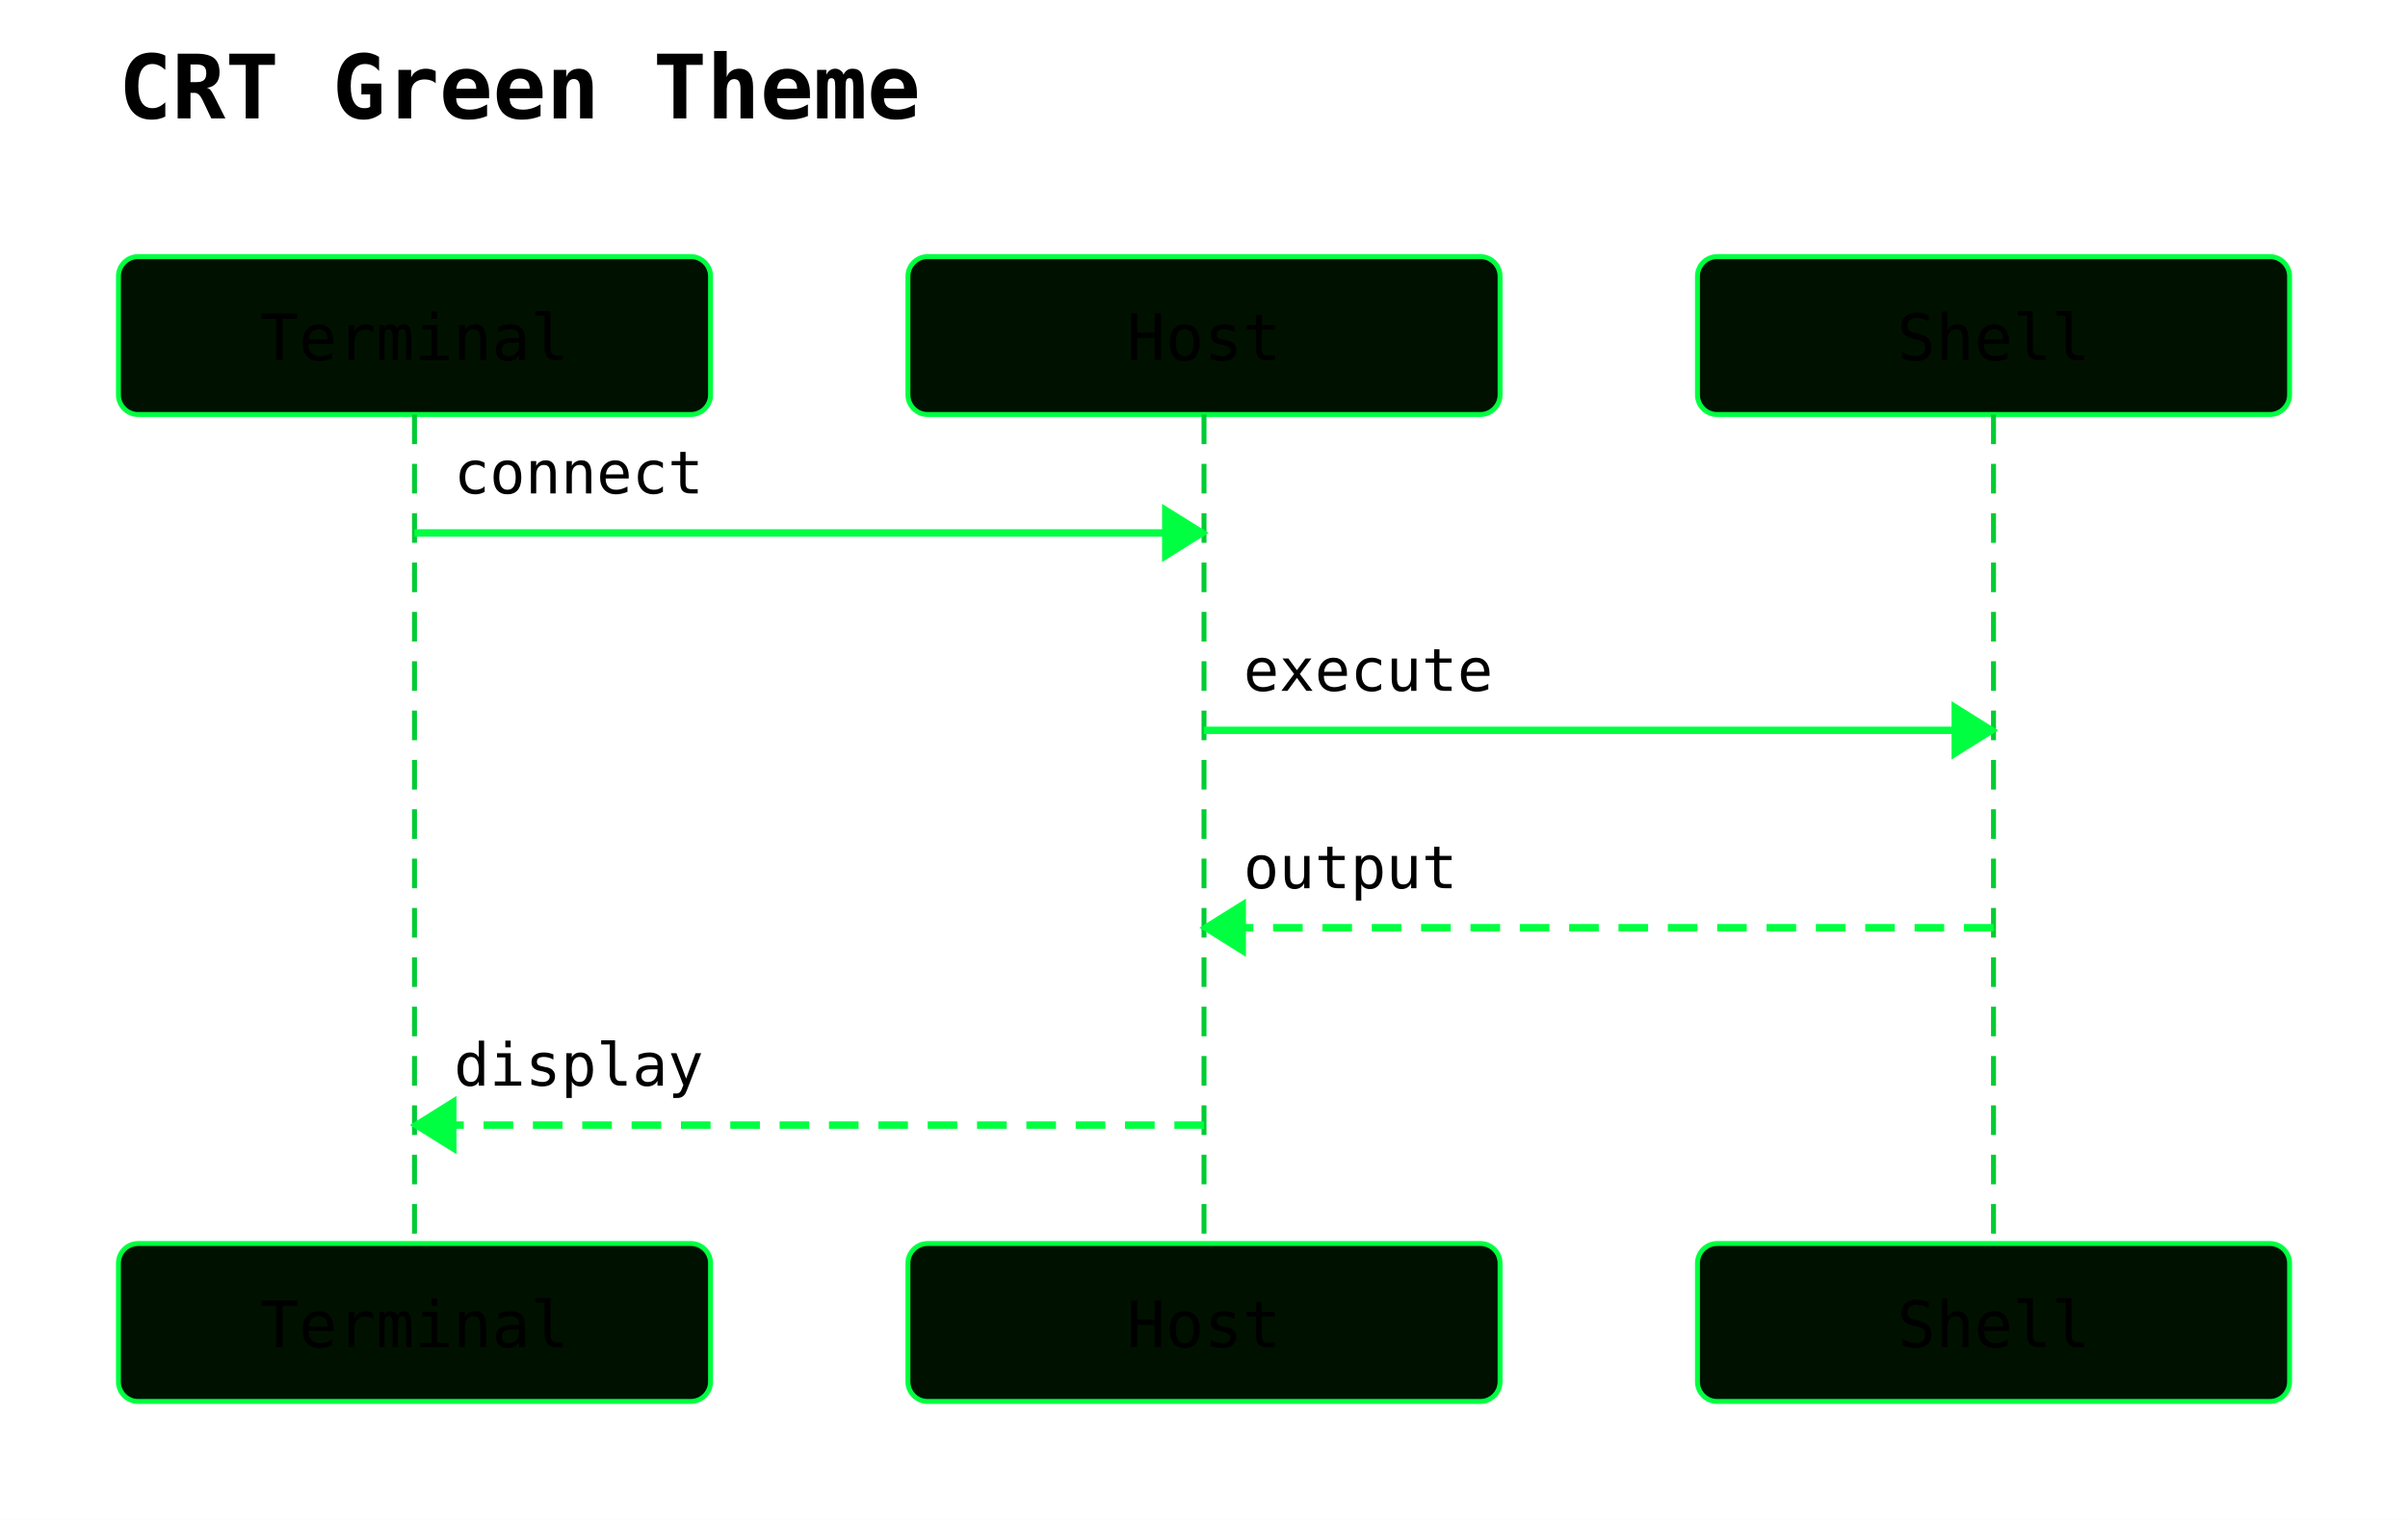
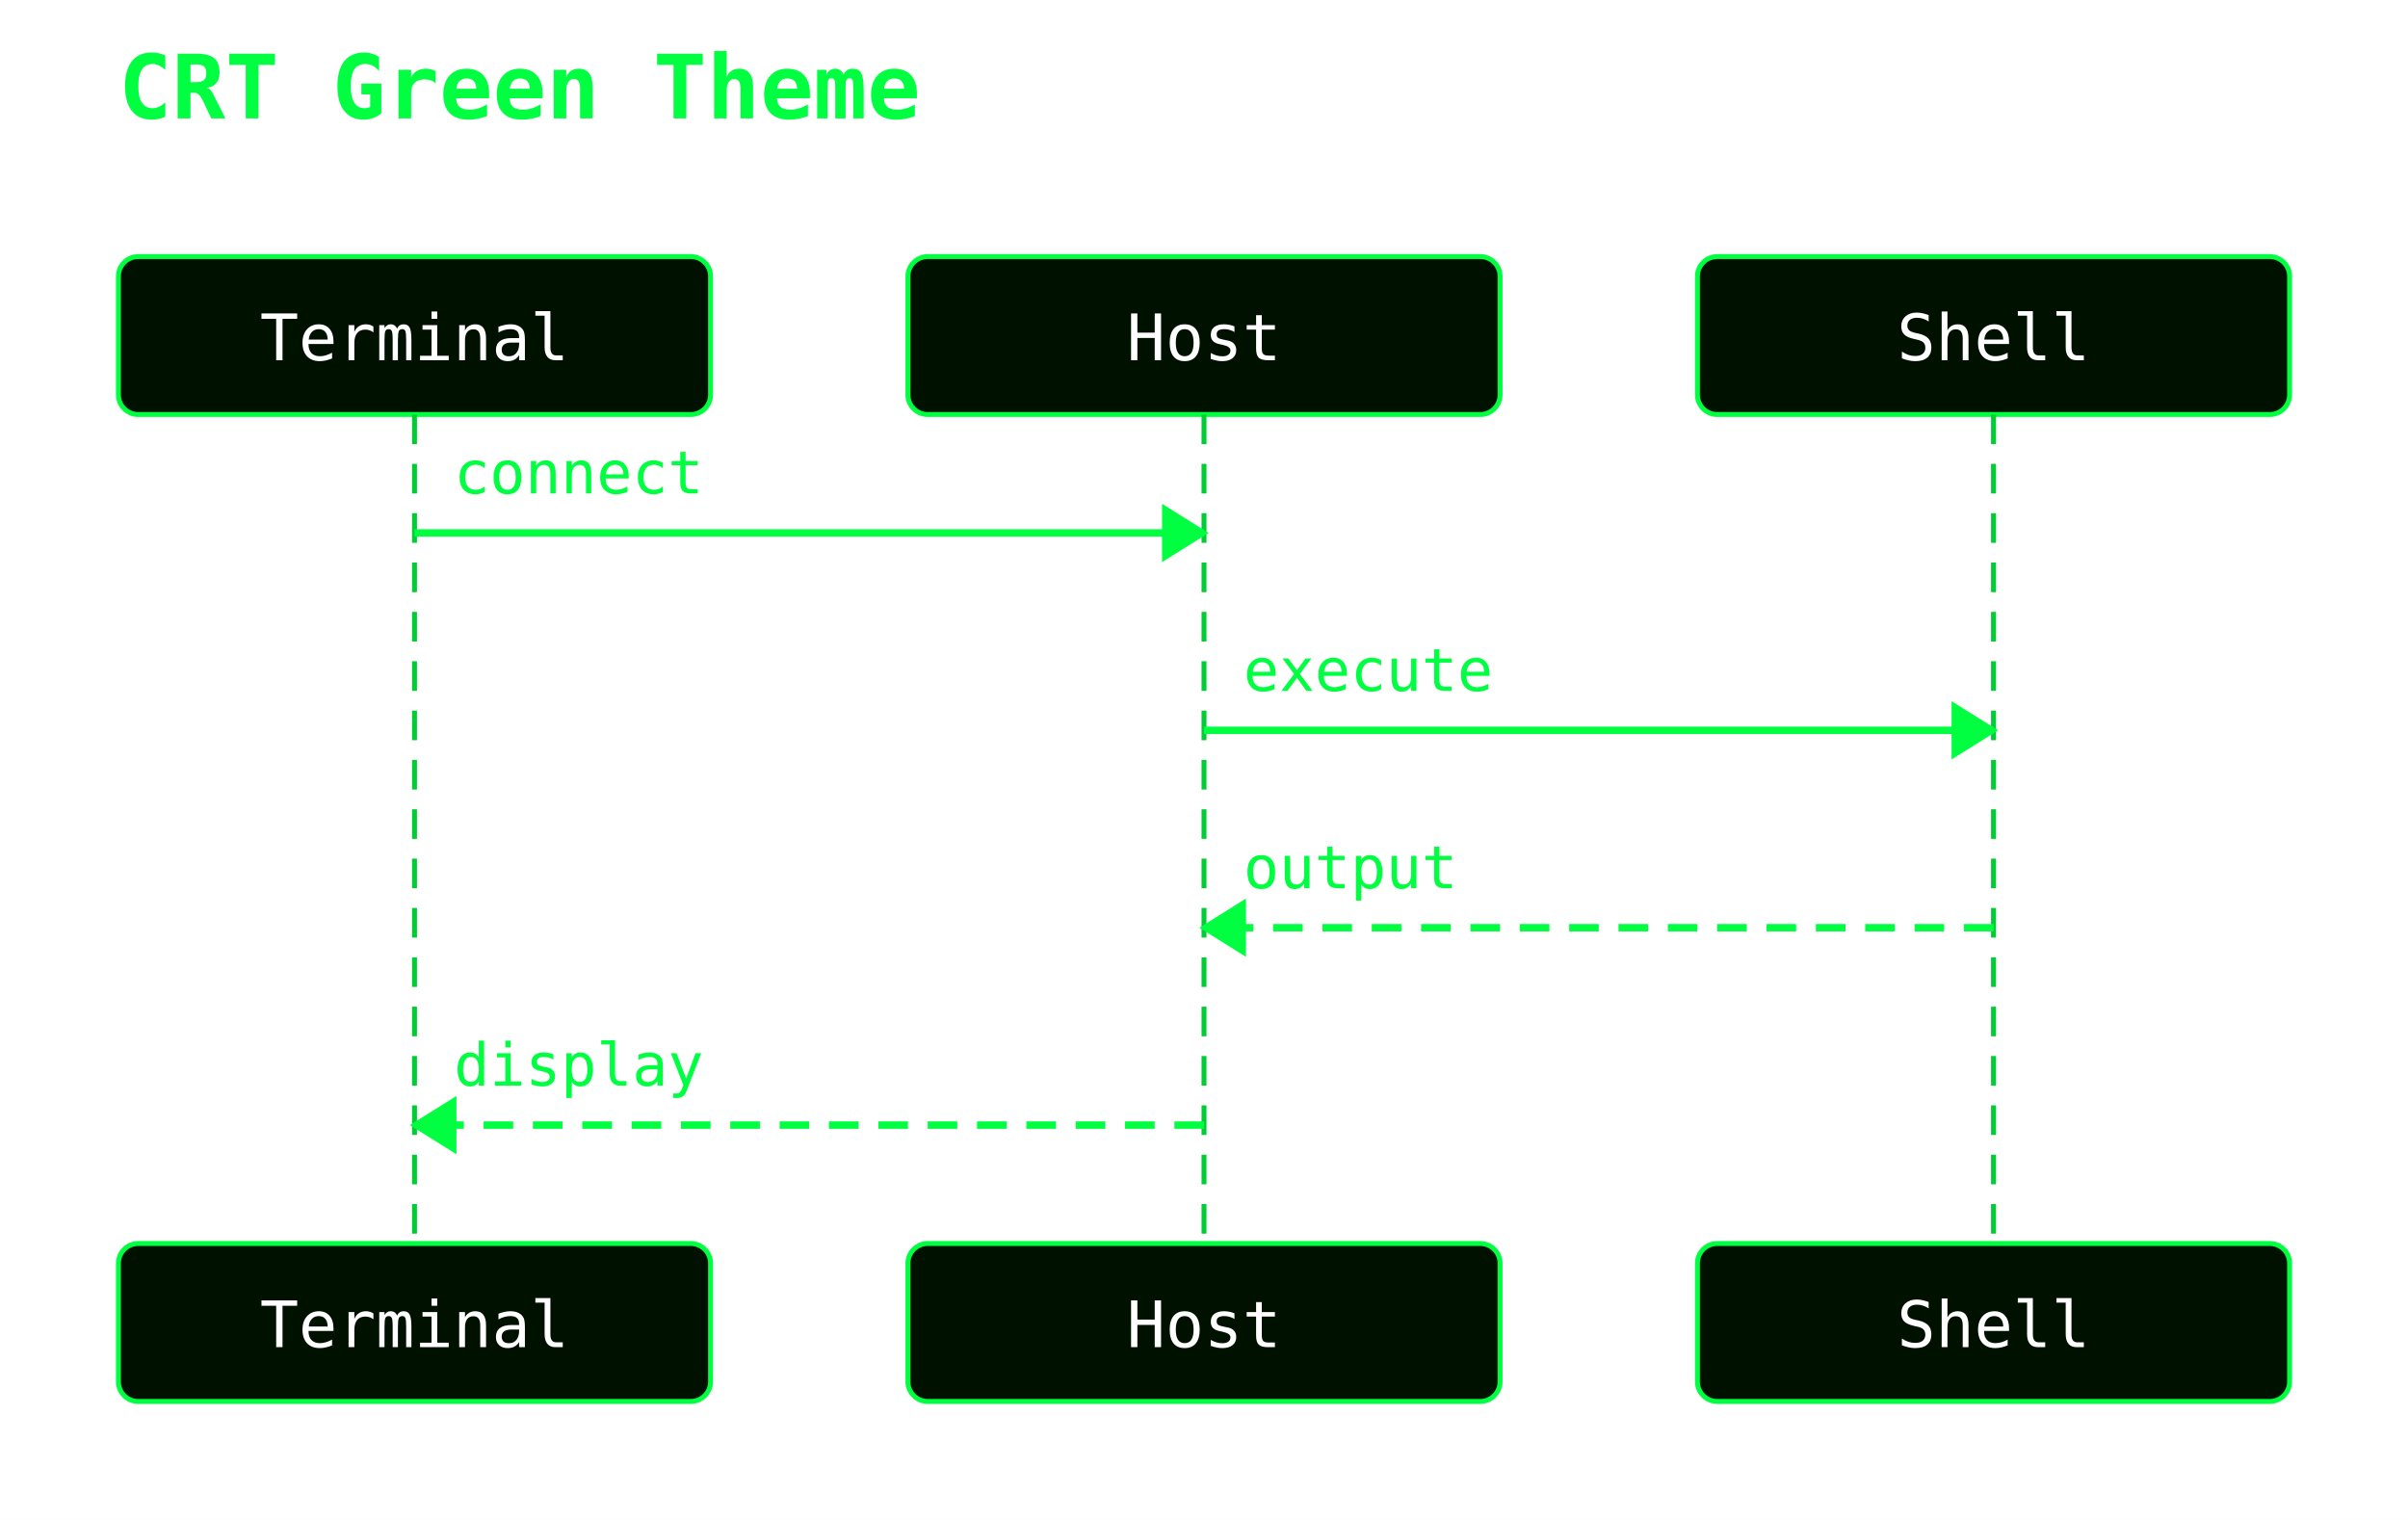
<svg xmlns="http://www.w3.org/2000/svg" width="488" height="308" viewBox="0 0 488 308">
  <rect width="100%" height="100%" fill="white" />
-   <text x="24" y="24" font-family="monospace" font-size="18" font-weight="600">CRT Green Theme</text>
+   <text x="24" y="24" font-family="monospace" font-size="18" font-weight="600" fill="#00ff41">CRT Green Theme</text>
  <rect x="24" y="52" width="120" height="32" rx="4" ry="4" fill="#001100" stroke="#00ff41" stroke-width="1" />
-   <text x="84" y="73" text-anchor="middle" font-family="monospace" font-size="13">Terminal</text>
+   <text x="84" y="73" text-anchor="middle" font-family="monospace" font-size="13" fill="#ffffff">Terminal</text>
  <rect x="184" y="52" width="120" height="32" rx="4" ry="4" fill="#001100" stroke="#00ff41" stroke-width="1" />
-   <text x="244" y="73" text-anchor="middle" font-family="monospace" font-size="13">Host</text>
+   <text x="244" y="73" text-anchor="middle" font-family="monospace" font-size="13" fill="#ffffff">Host</text>
  <rect x="344" y="52" width="120" height="32" rx="4" ry="4" fill="#001100" stroke="#00ff41" stroke-width="1" />
-   <text x="404" y="73" text-anchor="middle" font-family="monospace" font-size="13">Shell</text>
+   <text x="404" y="73" text-anchor="middle" font-family="monospace" font-size="13" fill="#ffffff">Shell</text>
  <line x1="84" y1="84" x2="84" y2="252" stroke="#00cc33" stroke-width="1" stroke-dasharray="6 4" />
  <line x1="244" y1="84" x2="244" y2="252" stroke="#00cc33" stroke-width="1" stroke-dasharray="6 4" />
  <line x1="404" y1="84" x2="404" y2="252" stroke="#00cc33" stroke-width="1" stroke-dasharray="6 4" />
  <line x1="84" y1="108" x2="244" y2="108" stroke="#00ff41" stroke-width="1.5" />
  <polygon points="244,108 236,103 236,113" fill="#00ff41" stroke="#00ff41" stroke-width="1" />
-   <text x="92" y="100" text-anchor="start" font-family="monospace" font-size="12">connect</text>
+   <text x="92" y="100" text-anchor="start" font-family="monospace" font-size="12" fill="#00ff41">connect</text>
  <line x1="244" y1="148" x2="404" y2="148" stroke="#00ff41" stroke-width="1.5" />
  <polygon points="404,148 396,143 396,153" fill="#00ff41" stroke="#00ff41" stroke-width="1" />
-   <text x="252" y="140" text-anchor="start" font-family="monospace" font-size="12">execute</text>
+   <text x="252" y="140" text-anchor="start" font-family="monospace" font-size="12" fill="#00ff41">execute</text>
  <line x1="404" y1="188" x2="244" y2="188" stroke="#00ff41" stroke-width="1.5" stroke-dasharray="6 4" />
  <polygon points="244,188 252,183 252,193" fill="#00ff41" stroke="#00ff41" stroke-width="1" />
-   <text x="252" y="180" text-anchor="start" font-family="monospace" font-size="12">output</text>
+   <text x="252" y="180" text-anchor="start" font-family="monospace" font-size="12" fill="#00ff41">output</text>
  <line x1="244" y1="228" x2="84" y2="228" stroke="#00ff41" stroke-width="1.5" stroke-dasharray="6 4" />
  <polygon points="84,228 92,223 92,233" fill="#00ff41" stroke="#00ff41" stroke-width="1" />
-   <text x="92" y="220" text-anchor="start" font-family="monospace" font-size="12">display</text>
+   <text x="92" y="220" text-anchor="start" font-family="monospace" font-size="12" fill="#00ff41">display</text>
  <rect x="24" y="252" width="120" height="32" rx="4" ry="4" fill="#001100" stroke="#00ff41" stroke-width="1" />
-   <text x="84" y="273" text-anchor="middle" font-family="monospace" font-size="13">Terminal</text>
+   <text x="84" y="273" text-anchor="middle" font-family="monospace" font-size="13" fill="#ffffff">Terminal</text>
  <rect x="184" y="252" width="120" height="32" rx="4" ry="4" fill="#001100" stroke="#00ff41" stroke-width="1" />
-   <text x="244" y="273" text-anchor="middle" font-family="monospace" font-size="13">Host</text>
+   <text x="244" y="273" text-anchor="middle" font-family="monospace" font-size="13" fill="#ffffff">Host</text>
  <rect x="344" y="252" width="120" height="32" rx="4" ry="4" fill="#001100" stroke="#00ff41" stroke-width="1" />
-   <text x="404" y="273" text-anchor="middle" font-family="monospace" font-size="13">Shell</text>
+   <text x="404" y="273" text-anchor="middle" font-family="monospace" font-size="13" fill="#ffffff">Shell</text>
</svg>
